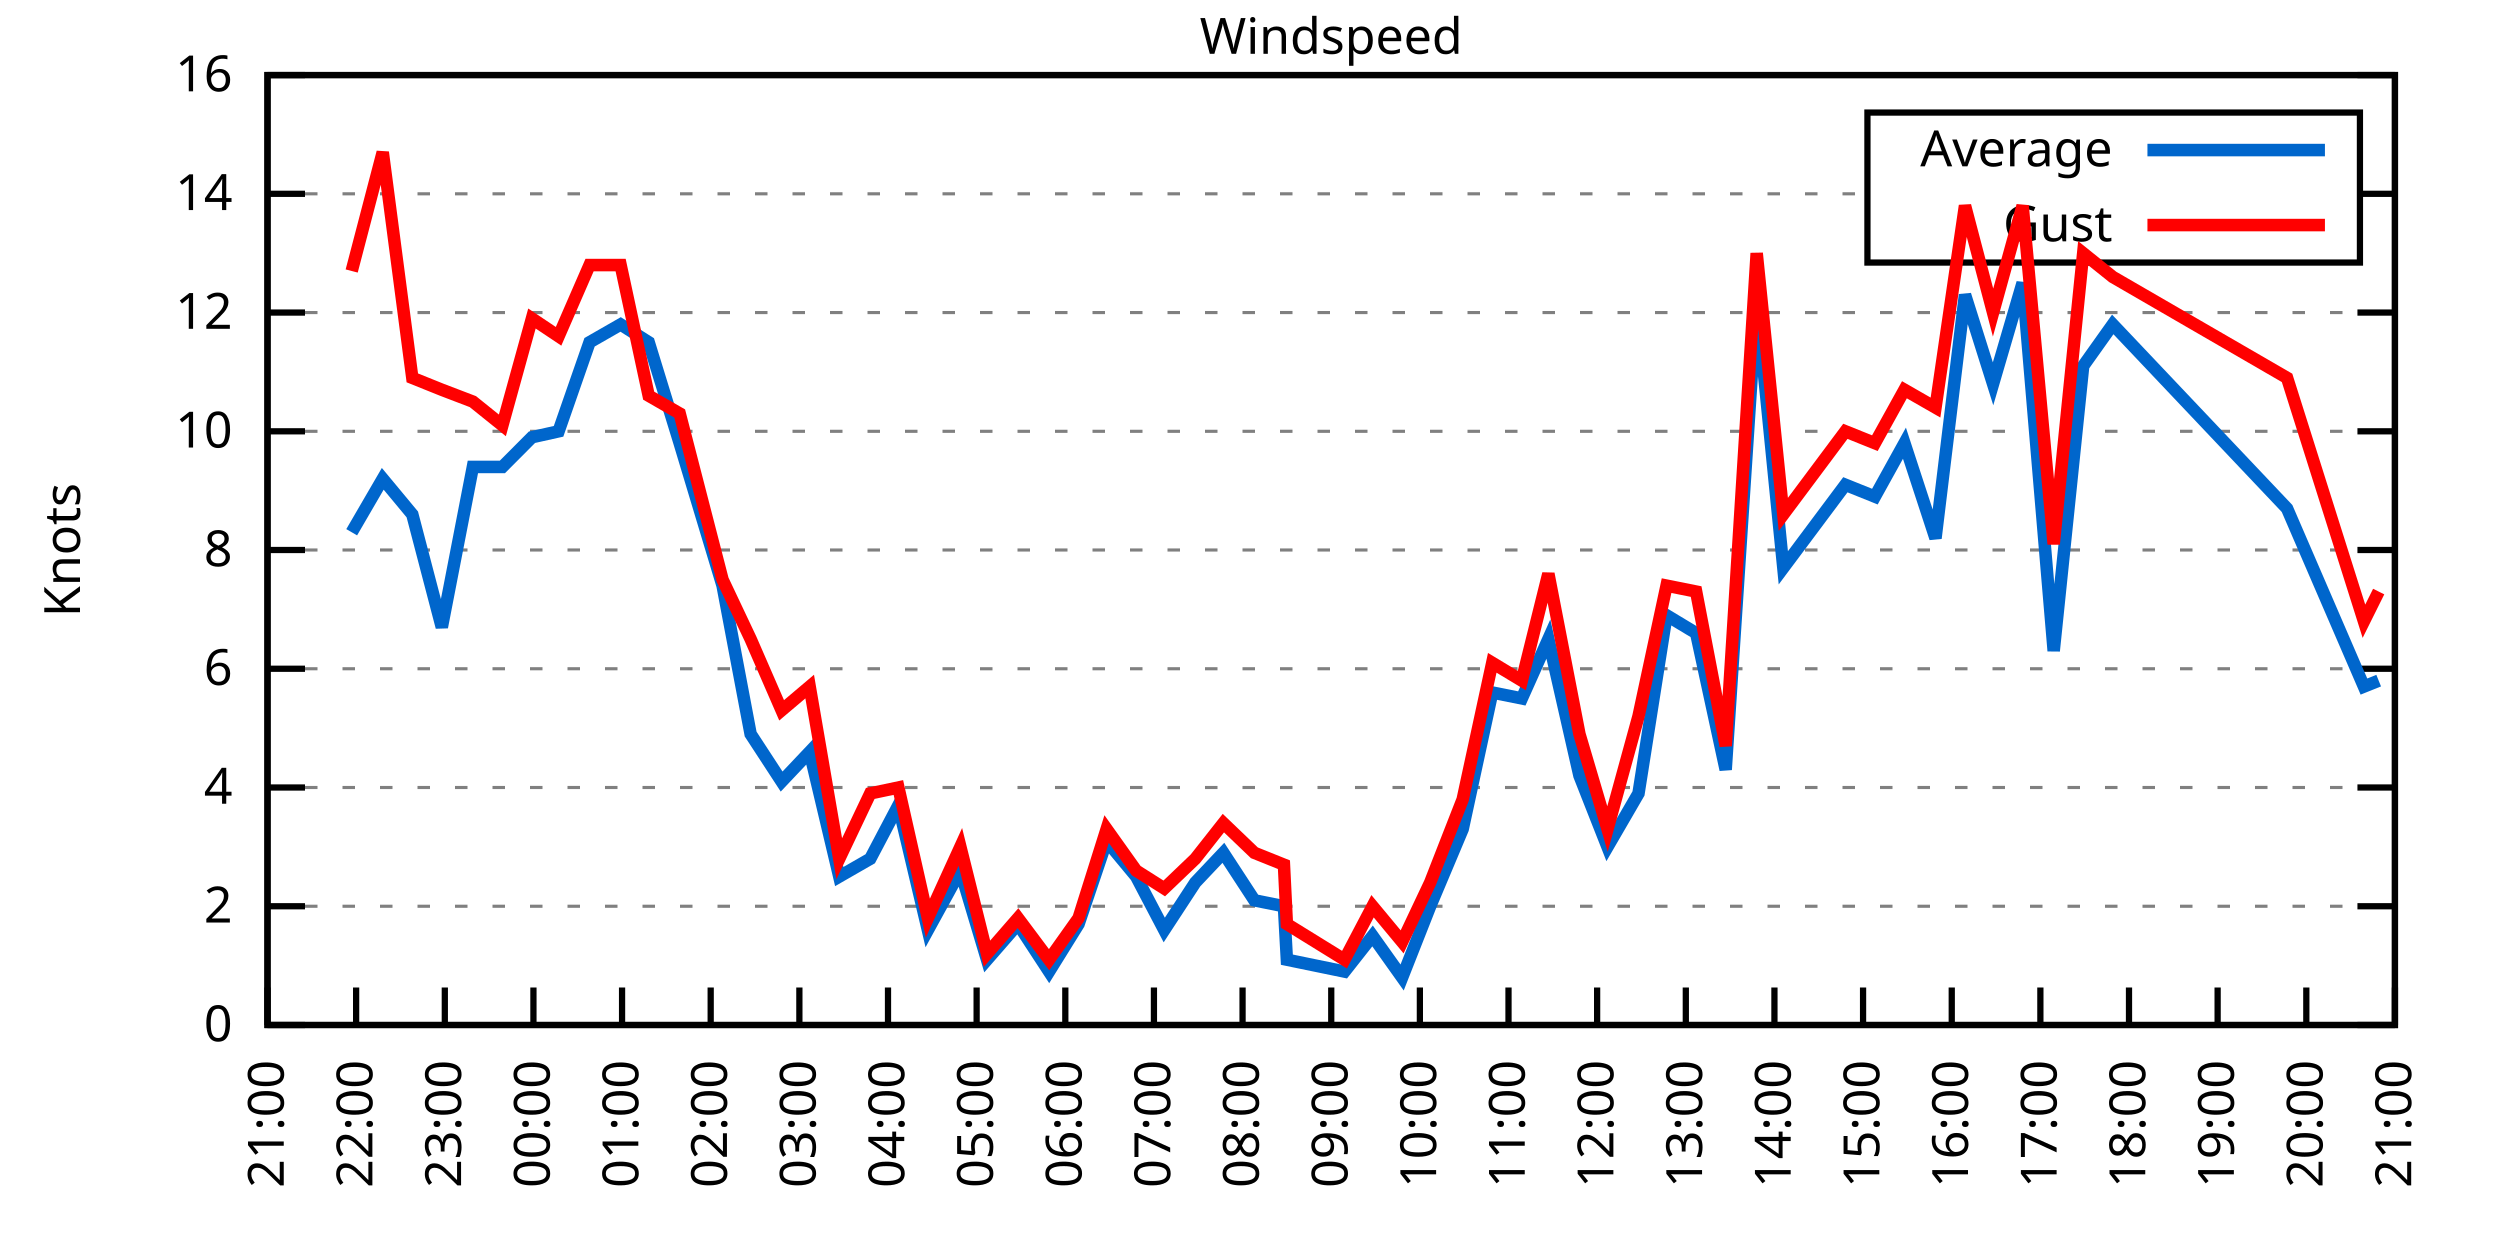
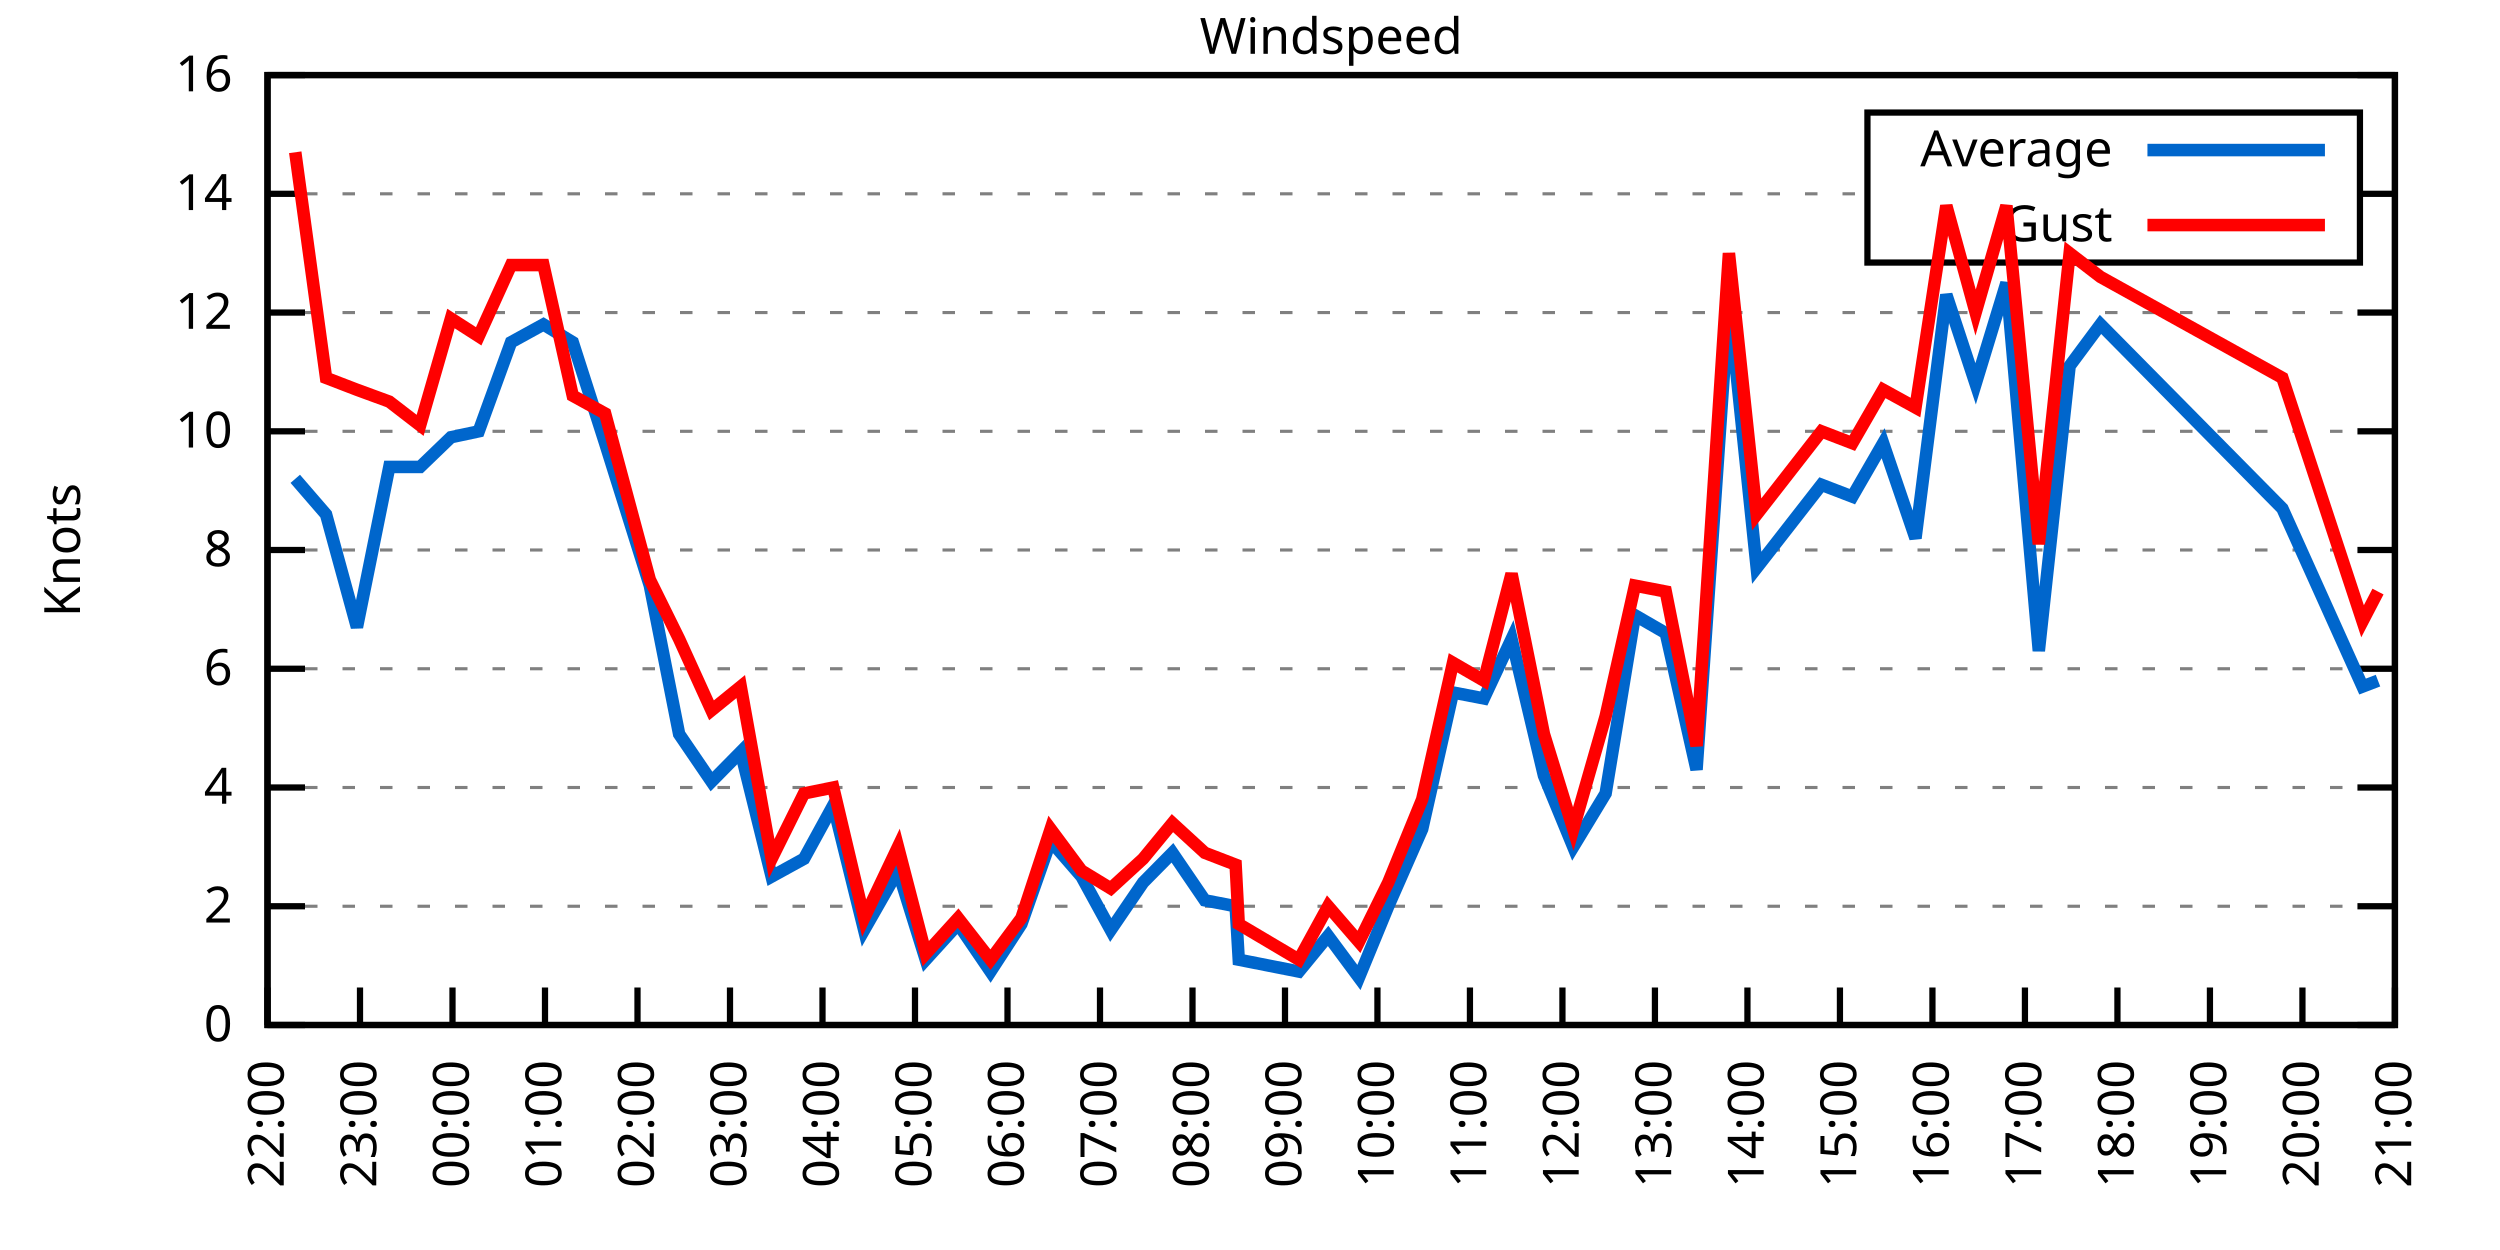
<svg xmlns="http://www.w3.org/2000/svg" xmlns:xlink="http://www.w3.org/1999/xlink" width="400" height="200" viewBox="0 0 400 200">
  <g id="gnuplot_canvas">
    <rect x="0" y="0" width="400" height="200" fill="none" />
    <defs>
      <circle id="gpDot" r="0.5" stroke-width="0.5" stroke="currentColor" />
      <path id="gpPt0" stroke-width="0.333" stroke="currentColor" d="M-1,0 h2 M0,-1 v2" />
      <path id="gpPt1" stroke-width="0.333" stroke="currentColor" d="M-1,-1 L1,1 M1,-1 L-1,1" />
      <path id="gpPt2" stroke-width="0.333" stroke="currentColor" d="M-1,0 L1,0 M0,-1 L0,1 M-1,-1 L1,1 M-1,1 L1,-1" />
      <rect id="gpPt3" stroke-width="0.333" stroke="currentColor" x="-1" y="-1" width="2" height="2" />
      <rect id="gpPt4" stroke-width="0.333" stroke="currentColor" fill="currentColor" x="-1" y="-1" width="2" height="2" />
      <circle id="gpPt5" stroke-width="0.333" stroke="currentColor" cx="0" cy="0" r="1" />
      <use xlink:href="#gpPt5" id="gpPt6" fill="currentColor" stroke="none" />
      <path id="gpPt7" stroke-width="0.333" stroke="currentColor" d="M0,-1.33 L-1.33,0.67 L1.33,0.67 z" />
      <use xlink:href="#gpPt7" id="gpPt8" fill="currentColor" stroke="none" />
      <use xlink:href="#gpPt7" id="gpPt9" stroke="currentColor" transform="rotate(180)" />
      <use xlink:href="#gpPt9" id="gpPt10" fill="currentColor" stroke="none" />
      <use xlink:href="#gpPt3" id="gpPt11" stroke="currentColor" transform="rotate(45)" />
      <use xlink:href="#gpPt11" id="gpPt12" fill="currentColor" stroke="none" />
      <path id="gpPt13" stroke-width="0.333" stroke="currentColor" d="M0,1.330 L1.265,0.411 L0.782,-1.067 L-0.782,-1.076 L-1.265,0.411 z" />
      <use xlink:href="#gpPt13" id="gpPt14" fill="currentColor" stroke="none" />
      <filter id="textbox" filterUnits="objectBoundingBox" x="0" y="0" height="1" width="1">
        <feFlood flood-color="white" flood-opacity="1" result="bgnd" />
        <feComposite in="SourceGraphic" in2="bgnd" operator="atop" />
      </filter>
      <filter id="greybox" filterUnits="objectBoundingBox" x="0" y="0" height="1" width="1">
        <feFlood flood-color="lightgrey" flood-opacity="1" result="grey" />
        <feComposite in="SourceGraphic" in2="grey" operator="atop" />
      </filter>
    </defs>
    <g fill="none" color="white" stroke="currentColor" stroke-width="1.00" stroke-linecap="butt" stroke-linejoin="miter">
</g>
    <g fill="none" color="black" stroke="currentColor" stroke-width="1.00" stroke-linecap="butt" stroke-linejoin="miter">
      <g stroke="none" shape-rendering="crispEdges">
        <polygon fill="rgb(255, 255, 255)" points="42.80,164.00 383.18,164.00 383.18,12.02 42.80,12.02 " />
      </g>
    </g>
    <g fill="none" color="black" stroke="currentColor" stroke-width="1.00" stroke-linecap="butt" stroke-linejoin="miter">
</g>
    <g fill="none" color="black" stroke="black" stroke-width="0.50" stroke-linecap="butt" stroke-linejoin="miter">
</g>
    <g fill="none" color="gray" stroke="currentColor" stroke-width="0.50" stroke-linecap="butt" stroke-linejoin="miter">
      <path stroke="gray" stroke-dasharray="2,4" class="gridline" d="M42.80,164.00 L383.19,164.00  " />
    </g>
    <g fill="none" color="gray" stroke="gray" stroke-width="1.00" stroke-linecap="butt" stroke-linejoin="miter">
</g>
    <g fill="none" color="black" stroke="currentColor" stroke-width="1.00" stroke-linecap="butt" stroke-linejoin="miter">
      <path stroke="black" d="M42.80,164.00 L48.80,164.00 M383.19,164.00 L377.19,164.00  " />
      <g transform="translate(37.20,166.60)" stroke="none" fill="black" font-family="Sans" font-size="8.00" text-anchor="end">
        <text>
          <tspan font-family="Sans"> 0</tspan>
        </text>
      </g>
    </g>
    <g fill="none" color="black" stroke="currentColor" stroke-width="1.00" stroke-linecap="butt" stroke-linejoin="miter">
</g>
    <g fill="none" color="black" stroke="black" stroke-width="0.50" stroke-linecap="butt" stroke-linejoin="miter">
</g>
    <g fill="none" color="gray" stroke="currentColor" stroke-width="0.50" stroke-linecap="butt" stroke-linejoin="miter">
      <path stroke="gray" stroke-dasharray="2,4" class="gridline" d="M42.80,145.00 L383.19,145.00  " />
    </g>
    <g fill="none" color="gray" stroke="gray" stroke-width="1.00" stroke-linecap="butt" stroke-linejoin="miter">
</g>
    <g fill="none" color="black" stroke="currentColor" stroke-width="1.00" stroke-linecap="butt" stroke-linejoin="miter">
      <path stroke="black" d="M42.80,145.00 L48.80,145.00 M383.19,145.00 L377.19,145.00  " />
      <g transform="translate(37.20,147.60)" stroke="none" fill="black" font-family="Sans" font-size="8.00" text-anchor="end">
        <text>
          <tspan font-family="Sans"> 2</tspan>
        </text>
      </g>
    </g>
    <g fill="none" color="black" stroke="currentColor" stroke-width="1.00" stroke-linecap="butt" stroke-linejoin="miter">
</g>
    <g fill="none" color="black" stroke="black" stroke-width="0.50" stroke-linecap="butt" stroke-linejoin="miter">
</g>
    <g fill="none" color="gray" stroke="currentColor" stroke-width="0.50" stroke-linecap="butt" stroke-linejoin="miter">
      <path stroke="gray" stroke-dasharray="2,4" class="gridline" d="M42.80,126.00 L383.19,126.00  " />
    </g>
    <g fill="none" color="gray" stroke="gray" stroke-width="1.00" stroke-linecap="butt" stroke-linejoin="miter">
</g>
    <g fill="none" color="black" stroke="currentColor" stroke-width="1.00" stroke-linecap="butt" stroke-linejoin="miter">
      <path stroke="black" d="M42.80,126.00 L48.80,126.00 M383.19,126.00 L377.19,126.00  " />
      <g transform="translate(37.20,128.60)" stroke="none" fill="black" font-family="Sans" font-size="8.00" text-anchor="end">
        <text>
          <tspan font-family="Sans"> 4</tspan>
        </text>
      </g>
    </g>
    <g fill="none" color="black" stroke="currentColor" stroke-width="1.00" stroke-linecap="butt" stroke-linejoin="miter">
</g>
    <g fill="none" color="black" stroke="black" stroke-width="0.50" stroke-linecap="butt" stroke-linejoin="miter">
</g>
    <g fill="none" color="gray" stroke="currentColor" stroke-width="0.50" stroke-linecap="butt" stroke-linejoin="miter">
      <path stroke="gray" stroke-dasharray="2,4" class="gridline" d="M42.80,107.00 L383.19,107.00  " />
    </g>
    <g fill="none" color="gray" stroke="gray" stroke-width="1.00" stroke-linecap="butt" stroke-linejoin="miter">
</g>
    <g fill="none" color="black" stroke="currentColor" stroke-width="1.00" stroke-linecap="butt" stroke-linejoin="miter">
      <path stroke="black" d="M42.80,107.00 L48.80,107.00 M383.19,107.00 L377.19,107.00  " />
      <g transform="translate(37.20,109.60)" stroke="none" fill="black" font-family="Sans" font-size="8.00" text-anchor="end">
        <text>
          <tspan font-family="Sans"> 6</tspan>
        </text>
      </g>
    </g>
    <g fill="none" color="black" stroke="currentColor" stroke-width="1.00" stroke-linecap="butt" stroke-linejoin="miter">
</g>
    <g fill="none" color="black" stroke="black" stroke-width="0.50" stroke-linecap="butt" stroke-linejoin="miter">
</g>
    <g fill="none" color="gray" stroke="currentColor" stroke-width="0.50" stroke-linecap="butt" stroke-linejoin="miter">
      <path stroke="gray" stroke-dasharray="2,4" class="gridline" d="M42.80,88.00 L383.19,88.00  " />
    </g>
    <g fill="none" color="gray" stroke="gray" stroke-width="1.00" stroke-linecap="butt" stroke-linejoin="miter">
</g>
    <g fill="none" color="black" stroke="currentColor" stroke-width="1.00" stroke-linecap="butt" stroke-linejoin="miter">
      <path stroke="black" d="M42.80,88.00 L48.80,88.00 M383.19,88.00 L377.19,88.00  " />
      <g transform="translate(37.20,90.60)" stroke="none" fill="black" font-family="Sans" font-size="8.00" text-anchor="end">
        <text>
          <tspan font-family="Sans"> 8</tspan>
        </text>
      </g>
    </g>
    <g fill="none" color="black" stroke="currentColor" stroke-width="1.00" stroke-linecap="butt" stroke-linejoin="miter">
</g>
    <g fill="none" color="black" stroke="black" stroke-width="0.50" stroke-linecap="butt" stroke-linejoin="miter">
</g>
    <g fill="none" color="gray" stroke="currentColor" stroke-width="0.50" stroke-linecap="butt" stroke-linejoin="miter">
      <path stroke="gray" stroke-dasharray="2,4" class="gridline" d="M42.80,69.01 L383.19,69.01  " />
    </g>
    <g fill="none" color="gray" stroke="gray" stroke-width="1.00" stroke-linecap="butt" stroke-linejoin="miter">
</g>
    <g fill="none" color="black" stroke="currentColor" stroke-width="1.00" stroke-linecap="butt" stroke-linejoin="miter">
      <path stroke="black" d="M42.80,69.01 L48.80,69.01 M383.19,69.01 L377.19,69.01  " />
      <g transform="translate(37.20,71.61)" stroke="none" fill="black" font-family="Sans" font-size="8.00" text-anchor="end">
        <text>
          <tspan font-family="Sans"> 10</tspan>
        </text>
      </g>
    </g>
    <g fill="none" color="black" stroke="currentColor" stroke-width="1.00" stroke-linecap="butt" stroke-linejoin="miter">
</g>
    <g fill="none" color="black" stroke="black" stroke-width="0.50" stroke-linecap="butt" stroke-linejoin="miter">
</g>
    <g fill="none" color="gray" stroke="currentColor" stroke-width="0.50" stroke-linecap="butt" stroke-linejoin="miter">
      <path stroke="gray" stroke-dasharray="2,4" class="gridline" d="M42.80,50.01 L383.19,50.01  " />
    </g>
    <g fill="none" color="gray" stroke="gray" stroke-width="1.00" stroke-linecap="butt" stroke-linejoin="miter">
</g>
    <g fill="none" color="black" stroke="currentColor" stroke-width="1.00" stroke-linecap="butt" stroke-linejoin="miter">
      <path stroke="black" d="M42.80,50.01 L48.80,50.01 M383.19,50.01 L377.19,50.01  " />
      <g transform="translate(37.20,52.61)" stroke="none" fill="black" font-family="Sans" font-size="8.00" text-anchor="end">
        <text>
          <tspan font-family="Sans"> 12</tspan>
        </text>
      </g>
    </g>
    <g fill="none" color="black" stroke="currentColor" stroke-width="1.00" stroke-linecap="butt" stroke-linejoin="miter">
</g>
    <g fill="none" color="black" stroke="black" stroke-width="0.50" stroke-linecap="butt" stroke-linejoin="miter">
</g>
    <g fill="none" color="gray" stroke="currentColor" stroke-width="0.50" stroke-linecap="butt" stroke-linejoin="miter">
      <path stroke="gray" stroke-dasharray="2,4" class="gridline" d="M42.80,31.01 L298.79,31.01 M377.59,31.01 L383.19,31.01  " />
    </g>
    <g fill="none" color="gray" stroke="gray" stroke-width="1.00" stroke-linecap="butt" stroke-linejoin="miter">
</g>
    <g fill="none" color="black" stroke="currentColor" stroke-width="1.00" stroke-linecap="butt" stroke-linejoin="miter">
      <path stroke="black" d="M42.80,31.01 L48.80,31.01 M383.19,31.01 L377.19,31.01  " />
      <g transform="translate(37.20,33.61)" stroke="none" fill="black" font-family="Sans" font-size="8.00" text-anchor="end">
        <text>
          <tspan font-family="Sans"> 14</tspan>
        </text>
      </g>
    </g>
    <g fill="none" color="black" stroke="currentColor" stroke-width="1.00" stroke-linecap="butt" stroke-linejoin="miter">
</g>
    <g fill="none" color="black" stroke="black" stroke-width="0.50" stroke-linecap="butt" stroke-linejoin="miter">
</g>
    <g fill="none" color="gray" stroke="currentColor" stroke-width="0.50" stroke-linecap="butt" stroke-linejoin="miter">
      <path stroke="gray" stroke-dasharray="2,4" class="gridline" d="M42.80,12.01 L383.19,12.01  " />
    </g>
    <g fill="none" color="gray" stroke="gray" stroke-width="1.00" stroke-linecap="butt" stroke-linejoin="miter">
</g>
    <g fill="none" color="black" stroke="currentColor" stroke-width="1.00" stroke-linecap="butt" stroke-linejoin="miter">
      <path stroke="black" d="M42.80,12.01 L48.80,12.01 M383.19,12.01 L377.19,12.01  " />
      <g transform="translate(37.20,14.61)" stroke="none" fill="black" font-family="Sans" font-size="8.00" text-anchor="end">
        <text>
          <tspan font-family="Sans"> 16</tspan>
        </text>
      </g>
    </g>
    <g fill="none" color="black" stroke="currentColor" stroke-width="1.00" stroke-linecap="butt" stroke-linejoin="miter">
      <path stroke="black" d="M42.80,164.00 L42.80,158.00  " />
      <g transform="translate(45.40,169.60) rotate(270.00)" stroke="none" fill="black" font-family="Sans" font-size="8.00" text-anchor="end">
        <text>
-           <tspan font-family="Sans">21:00</tspan>
-         </text>
-       </g>
-     </g>
-     <g fill="none" color="black" stroke="currentColor" stroke-width="1.00" stroke-linecap="butt" stroke-linejoin="miter">
-       <path stroke="black" d="M56.98,164.00 L56.98,158.00  " />
-       <g transform="translate(59.58,169.60) rotate(270.00)" stroke="none" fill="black" font-family="Sans" font-size="8.00" text-anchor="end">
-         <text>
          <tspan font-family="Sans">22:00</tspan>
        </text>
      </g>
    </g>
    <g fill="none" color="black" stroke="currentColor" stroke-width="1.00" stroke-linecap="butt" stroke-linejoin="miter">
-       <path stroke="black" d="M71.17,164.00 L71.17,158.00  " />
-       <g transform="translate(73.77,169.60) rotate(270.00)" stroke="none" fill="black" font-family="Sans" font-size="8.00" text-anchor="end">
+       <path stroke="black" d="M57.60,164.00 L57.60,158.00  " />
+       <g transform="translate(60.20,169.60) rotate(270.00)" stroke="none" fill="black" font-family="Sans" font-size="8.00" text-anchor="end">
        <text>
          <tspan font-family="Sans">23:00</tspan>
        </text>
      </g>
    </g>
    <g fill="none" color="black" stroke="currentColor" stroke-width="1.00" stroke-linecap="butt" stroke-linejoin="miter">
-       <path stroke="black" d="M85.35,164.00 L85.35,158.00  " />
-       <g transform="translate(87.95,169.60) rotate(270.00)" stroke="none" fill="black" font-family="Sans" font-size="8.00" text-anchor="end">
+       <path stroke="black" d="M72.40,164.00 L72.40,158.00  " />
+       <g transform="translate(75.00,169.60) rotate(270.00)" stroke="none" fill="black" font-family="Sans" font-size="8.00" text-anchor="end">
        <text>
          <tspan font-family="Sans">00:00</tspan>
        </text>
      </g>
    </g>
    <g fill="none" color="black" stroke="currentColor" stroke-width="1.00" stroke-linecap="butt" stroke-linejoin="miter">
-       <path stroke="black" d="M99.53,164.00 L99.53,158.00  " />
-       <g transform="translate(102.13,169.60) rotate(270.00)" stroke="none" fill="black" font-family="Sans" font-size="8.00" text-anchor="end">
+       <path stroke="black" d="M87.20,164.00 L87.20,158.00  " />
+       <g transform="translate(89.80,169.60) rotate(270.00)" stroke="none" fill="black" font-family="Sans" font-size="8.00" text-anchor="end">
        <text>
          <tspan font-family="Sans">01:00</tspan>
        </text>
      </g>
    </g>
    <g fill="none" color="black" stroke="currentColor" stroke-width="1.00" stroke-linecap="butt" stroke-linejoin="miter">
-       <path stroke="black" d="M113.71,164.00 L113.71,158.00  " />
-       <g transform="translate(116.31,169.60) rotate(270.00)" stroke="none" fill="black" font-family="Sans" font-size="8.00" text-anchor="end">
+       <path stroke="black" d="M102.00,164.00 L102.00,158.00  " />
+       <g transform="translate(104.60,169.60) rotate(270.00)" stroke="none" fill="black" font-family="Sans" font-size="8.00" text-anchor="end">
        <text>
          <tspan font-family="Sans">02:00</tspan>
        </text>
      </g>
    </g>
    <g fill="none" color="black" stroke="currentColor" stroke-width="1.00" stroke-linecap="butt" stroke-linejoin="miter">
-       <path stroke="black" d="M127.90,164.00 L127.90,158.00  " />
-       <g transform="translate(130.50,169.60) rotate(270.00)" stroke="none" fill="black" font-family="Sans" font-size="8.00" text-anchor="end">
+       <path stroke="black" d="M116.80,164.00 L116.80,158.00  " />
+       <g transform="translate(119.40,169.60) rotate(270.00)" stroke="none" fill="black" font-family="Sans" font-size="8.00" text-anchor="end">
        <text>
          <tspan font-family="Sans">03:00</tspan>
        </text>
      </g>
    </g>
    <g fill="none" color="black" stroke="currentColor" stroke-width="1.00" stroke-linecap="butt" stroke-linejoin="miter">
-       <path stroke="black" d="M142.08,164.00 L142.08,158.00  " />
-       <g transform="translate(144.68,169.60) rotate(270.00)" stroke="none" fill="black" font-family="Sans" font-size="8.00" text-anchor="end">
+       <path stroke="black" d="M131.60,164.00 L131.60,158.00  " />
+       <g transform="translate(134.20,169.60) rotate(270.00)" stroke="none" fill="black" font-family="Sans" font-size="8.00" text-anchor="end">
        <text>
          <tspan font-family="Sans">04:00</tspan>
        </text>
      </g>
    </g>
    <g fill="none" color="black" stroke="currentColor" stroke-width="1.00" stroke-linecap="butt" stroke-linejoin="miter">
-       <path stroke="black" d="M156.26,164.00 L156.26,158.00  " />
-       <g transform="translate(158.86,169.60) rotate(270.00)" stroke="none" fill="black" font-family="Sans" font-size="8.00" text-anchor="end">
+       <path stroke="black" d="M146.40,164.00 L146.40,158.00  " />
+       <g transform="translate(149.00,169.60) rotate(270.00)" stroke="none" fill="black" font-family="Sans" font-size="8.00" text-anchor="end">
        <text>
          <tspan font-family="Sans">05:00</tspan>
        </text>
      </g>
    </g>
    <g fill="none" color="black" stroke="currentColor" stroke-width="1.00" stroke-linecap="butt" stroke-linejoin="miter">
-       <path stroke="black" d="M170.45,164.00 L170.45,158.00  " />
-       <g transform="translate(173.05,169.60) rotate(270.00)" stroke="none" fill="black" font-family="Sans" font-size="8.00" text-anchor="end">
+       <path stroke="black" d="M161.20,164.00 L161.20,158.00  " />
+       <g transform="translate(163.80,169.60) rotate(270.00)" stroke="none" fill="black" font-family="Sans" font-size="8.00" text-anchor="end">
        <text>
          <tspan font-family="Sans">06:00</tspan>
        </text>
      </g>
    </g>
    <g fill="none" color="black" stroke="currentColor" stroke-width="1.00" stroke-linecap="butt" stroke-linejoin="miter">
-       <path stroke="black" d="M184.63,164.00 L184.63,158.00  " />
-       <g transform="translate(187.23,169.60) rotate(270.00)" stroke="none" fill="black" font-family="Sans" font-size="8.00" text-anchor="end">
+       <path stroke="black" d="M176.00,164.00 L176.00,158.00  " />
+       <g transform="translate(178.60,169.60) rotate(270.00)" stroke="none" fill="black" font-family="Sans" font-size="8.00" text-anchor="end">
        <text>
          <tspan font-family="Sans">07:00</tspan>
        </text>
      </g>
    </g>
    <g fill="none" color="black" stroke="currentColor" stroke-width="1.00" stroke-linecap="butt" stroke-linejoin="miter">
-       <path stroke="black" d="M198.81,164.00 L198.81,158.00  " />
-       <g transform="translate(201.41,169.60) rotate(270.00)" stroke="none" fill="black" font-family="Sans" font-size="8.00" text-anchor="end">
+       <path stroke="black" d="M190.80,164.00 L190.80,158.00  " />
+       <g transform="translate(193.40,169.60) rotate(270.00)" stroke="none" fill="black" font-family="Sans" font-size="8.00" text-anchor="end">
        <text>
          <tspan font-family="Sans">08:00</tspan>
        </text>
      </g>
    </g>
    <g fill="none" color="black" stroke="currentColor" stroke-width="1.00" stroke-linecap="butt" stroke-linejoin="miter">
-       <path stroke="black" d="M213.00,164.00 L213.00,158.00  " />
-       <g transform="translate(215.60,169.60) rotate(270.00)" stroke="none" fill="black" font-family="Sans" font-size="8.00" text-anchor="end">
+       <path stroke="black" d="M205.60,164.00 L205.60,158.00  " />
+       <g transform="translate(208.20,169.60) rotate(270.00)" stroke="none" fill="black" font-family="Sans" font-size="8.00" text-anchor="end">
        <text>
          <tspan font-family="Sans">09:00</tspan>
        </text>
      </g>
    </g>
    <g fill="none" color="black" stroke="currentColor" stroke-width="1.00" stroke-linecap="butt" stroke-linejoin="miter">
-       <path stroke="black" d="M227.18,164.00 L227.18,158.00  " />
-       <g transform="translate(229.78,169.60) rotate(270.00)" stroke="none" fill="black" font-family="Sans" font-size="8.00" text-anchor="end">
+       <path stroke="black" d="M220.39,164.00 L220.39,158.00  " />
+       <g transform="translate(222.99,169.60) rotate(270.00)" stroke="none" fill="black" font-family="Sans" font-size="8.00" text-anchor="end">
        <text>
          <tspan font-family="Sans">10:00</tspan>
        </text>
      </g>
    </g>
    <g fill="none" color="black" stroke="currentColor" stroke-width="1.00" stroke-linecap="butt" stroke-linejoin="miter">
-       <path stroke="black" d="M241.36,164.00 L241.36,158.00  " />
-       <g transform="translate(243.96,169.60) rotate(270.00)" stroke="none" fill="black" font-family="Sans" font-size="8.00" text-anchor="end">
+       <path stroke="black" d="M235.19,164.00 L235.19,158.00  " />
+       <g transform="translate(237.79,169.60) rotate(270.00)" stroke="none" fill="black" font-family="Sans" font-size="8.00" text-anchor="end">
        <text>
          <tspan font-family="Sans">11:00</tspan>
        </text>
      </g>
    </g>
    <g fill="none" color="black" stroke="currentColor" stroke-width="1.00" stroke-linecap="butt" stroke-linejoin="miter">
-       <path stroke="black" d="M255.54,164.00 L255.54,158.00  " />
-       <g transform="translate(258.14,169.60) rotate(270.00)" stroke="none" fill="black" font-family="Sans" font-size="8.00" text-anchor="end">
+       <path stroke="black" d="M249.99,164.00 L249.99,158.00  " />
+       <g transform="translate(252.59,169.60) rotate(270.00)" stroke="none" fill="black" font-family="Sans" font-size="8.00" text-anchor="end">
        <text>
          <tspan font-family="Sans">12:00</tspan>
        </text>
      </g>
    </g>
    <g fill="none" color="black" stroke="currentColor" stroke-width="1.00" stroke-linecap="butt" stroke-linejoin="miter">
-       <path stroke="black" d="M269.73,164.00 L269.73,158.00  " />
-       <g transform="translate(272.33,169.60) rotate(270.00)" stroke="none" fill="black" font-family="Sans" font-size="8.00" text-anchor="end">
+       <path stroke="black" d="M264.79,164.00 L264.79,158.00  " />
+       <g transform="translate(267.39,169.60) rotate(270.00)" stroke="none" fill="black" font-family="Sans" font-size="8.00" text-anchor="end">
        <text>
          <tspan font-family="Sans">13:00</tspan>
        </text>
      </g>
    </g>
    <g fill="none" color="black" stroke="currentColor" stroke-width="1.00" stroke-linecap="butt" stroke-linejoin="miter">
-       <path stroke="black" d="M283.91,164.00 L283.91,158.00  " />
-       <g transform="translate(286.51,169.60) rotate(270.00)" stroke="none" fill="black" font-family="Sans" font-size="8.00" text-anchor="end">
+       <path stroke="black" d="M279.59,164.00 L279.59,158.00  " />
+       <g transform="translate(282.19,169.60) rotate(270.00)" stroke="none" fill="black" font-family="Sans" font-size="8.00" text-anchor="end">
        <text>
          <tspan font-family="Sans">14:00</tspan>
        </text>
      </g>
    </g>
    <g fill="none" color="black" stroke="currentColor" stroke-width="1.00" stroke-linecap="butt" stroke-linejoin="miter">
-       <path stroke="black" d="M298.09,164.00 L298.09,158.00  " />
-       <g transform="translate(300.69,169.60) rotate(270.00)" stroke="none" fill="black" font-family="Sans" font-size="8.00" text-anchor="end">
+       <path stroke="black" d="M294.39,164.00 L294.39,158.00  " />
+       <g transform="translate(296.99,169.60) rotate(270.00)" stroke="none" fill="black" font-family="Sans" font-size="8.00" text-anchor="end">
        <text>
          <tspan font-family="Sans">15:00</tspan>
        </text>
      </g>
    </g>
    <g fill="none" color="black" stroke="currentColor" stroke-width="1.00" stroke-linecap="butt" stroke-linejoin="miter">
-       <path stroke="black" d="M312.28,164.00 L312.28,158.00  " />
-       <g transform="translate(314.88,169.60) rotate(270.00)" stroke="none" fill="black" font-family="Sans" font-size="8.00" text-anchor="end">
+       <path stroke="black" d="M309.19,164.00 L309.19,158.00  " />
+       <g transform="translate(311.79,169.60) rotate(270.00)" stroke="none" fill="black" font-family="Sans" font-size="8.00" text-anchor="end">
        <text>
          <tspan font-family="Sans">16:00</tspan>
        </text>
      </g>
    </g>
    <g fill="none" color="black" stroke="currentColor" stroke-width="1.00" stroke-linecap="butt" stroke-linejoin="miter">
-       <path stroke="black" d="M326.46,164.00 L326.46,158.00  " />
-       <g transform="translate(329.06,169.60) rotate(270.00)" stroke="none" fill="black" font-family="Sans" font-size="8.00" text-anchor="end">
+       <path stroke="black" d="M323.99,164.00 L323.99,158.00  " />
+       <g transform="translate(326.59,169.60) rotate(270.00)" stroke="none" fill="black" font-family="Sans" font-size="8.00" text-anchor="end">
        <text>
          <tspan font-family="Sans">17:00</tspan>
        </text>
      </g>
    </g>
    <g fill="none" color="black" stroke="currentColor" stroke-width="1.00" stroke-linecap="butt" stroke-linejoin="miter">
-       <path stroke="black" d="M340.64,164.00 L340.64,158.00  " />
-       <g transform="translate(343.24,169.60) rotate(270.00)" stroke="none" fill="black" font-family="Sans" font-size="8.00" text-anchor="end">
+       <path stroke="black" d="M338.79,164.00 L338.79,158.00  " />
+       <g transform="translate(341.39,169.60) rotate(270.00)" stroke="none" fill="black" font-family="Sans" font-size="8.00" text-anchor="end">
        <text>
          <tspan font-family="Sans">18:00</tspan>
        </text>
      </g>
    </g>
    <g fill="none" color="black" stroke="currentColor" stroke-width="1.00" stroke-linecap="butt" stroke-linejoin="miter">
-       <path stroke="black" d="M354.82,164.00 L354.82,158.00  " />
-       <g transform="translate(357.42,169.60) rotate(270.00)" stroke="none" fill="black" font-family="Sans" font-size="8.00" text-anchor="end">
+       <path stroke="black" d="M353.59,164.00 L353.59,158.00  " />
+       <g transform="translate(356.19,169.60) rotate(270.00)" stroke="none" fill="black" font-family="Sans" font-size="8.00" text-anchor="end">
        <text>
          <tspan font-family="Sans">19:00</tspan>
        </text>
      </g>
    </g>
    <g fill="none" color="black" stroke="currentColor" stroke-width="1.00" stroke-linecap="butt" stroke-linejoin="miter">
-       <path stroke="black" d="M369.01,164.00 L369.01,158.00  " />
-       <g transform="translate(371.61,169.60) rotate(270.00)" stroke="none" fill="black" font-family="Sans" font-size="8.00" text-anchor="end">
+       <path stroke="black" d="M368.39,164.00 L368.39,158.00  " />
+       <g transform="translate(370.99,169.60) rotate(270.00)" stroke="none" fill="black" font-family="Sans" font-size="8.00" text-anchor="end">
        <text>
          <tspan font-family="Sans">20:00</tspan>
        </text>
      </g>
    </g>
    <g fill="none" color="black" stroke="currentColor" stroke-width="1.00" stroke-linecap="butt" stroke-linejoin="miter">
      <path stroke="black" d="M383.19,164.00 L383.19,158.00  " />
      <g transform="translate(385.79,169.60) rotate(270.00)" stroke="none" fill="black" font-family="Sans" font-size="8.00" text-anchor="end">
        <text>
          <tspan font-family="Sans">21:00</tspan>
        </text>
      </g>
    </g>
    <g fill="none" color="black" stroke="currentColor" stroke-width="1.00" stroke-linecap="butt" stroke-linejoin="miter">
</g>
    <g fill="none" color="black" stroke="currentColor" stroke-width="1.00" stroke-linecap="butt" stroke-linejoin="miter">
      <path stroke="black" d="M42.80,12.01 L42.80,164.00 L383.19,164.00 L383.19,12.01 L42.80,12.01 Z  " />
    </g>
    <g fill="none" color="black" stroke="currentColor" stroke-width="1.00" stroke-linecap="butt" stroke-linejoin="miter">
</g>
    <g fill="none" color="black" stroke="currentColor" stroke-width="1.00" stroke-linecap="butt" stroke-linejoin="miter">
      <path stroke="black" d="M298.79,42.01 L298.79,18.01 L377.59,18.01 L377.59,42.01 L298.79,42.01 Z  " />
    </g>
    <g id="Windspeed_plot_1">
      <g fill="none" color="white" stroke="black" stroke-width="2.00" stroke-linecap="butt" stroke-linejoin="miter">
</g>
      <g fill="none" color="black" stroke="currentColor" stroke-width="2.00" stroke-linecap="butt" stroke-linejoin="miter">
        <g transform="translate(337.99,26.61)" stroke="none" fill="black" font-family="Sans" font-size="8.00" text-anchor="end">
          <text>
            <tspan font-family="Sans">Average</tspan>
          </text>
        </g>
      </g>
      <g fill="none" color="black" stroke="currentColor" stroke-width="2.00" stroke-linecap="butt" stroke-linejoin="miter">
-         <path stroke="rgb(  0, 102, 204)" d="M343.59,24.01 L371.99,24.01 M56.27,85.16 L61.24,76.61 L65.97,82.31 L70.69,100.35 L75.66,74.71 L80.38,74.71   L85.11,69.96 L89.37,69.01 L94.33,54.76 L99.30,51.91 L103.79,54.76 L108.75,70.91 L115.61,93.70 L120.10,117.45   L125.06,125.05 L129.55,120.30 L134.28,140.25 L139.24,137.40 L143.74,128.85 L148.46,148.80 L153.66,139.30 L157.92,153.55   L162.88,147.85 L167.85,155.45 L172.57,147.85 L177.06,134.55 L181.79,140.25 L186.28,148.80 L191.25,141.20 L195.74,136.45   L200.70,144.05 L205.43,145.00 L205.90,153.55 L215.12,155.45 L219.61,149.75 L224.34,156.40 L228.83,145.00 L234.03,132.65   L238.76,110.80 L243.49,111.75 L247.74,102.25 L252.71,124.10 L257.20,135.50 L262.16,126.95 L266.65,98.45 L271.38,101.30   L276.11,123.15 L281.07,48.11 L285.33,90.85 L295.26,77.56 L299.98,79.46 L304.71,70.91 L309.68,86.11 L314.40,47.16   L318.89,61.41 L323.62,45.26 L328.59,104.15 L333.31,58.56 L338.04,51.91 L365.93,81.36 L378.23,109.85 L380.59,108.90    " />
+         <path stroke="rgb(  0, 102, 204)" d="M343.59,24.01 L371.99,24.01 M47.24,76.61 L52.17,82.31 L57.11,100.35 L62.29,74.71 L67.22,74.71 L72.15,69.96   L76.59,69.01 L81.77,54.76 L86.95,51.91 L91.64,54.76 L96.82,70.91 L103.97,93.70 L108.66,117.45 L113.84,125.05   L118.52,120.30 L123.46,140.25 L128.64,137.40 L133.32,128.85 L138.26,148.80 L143.68,139.30 L148.12,153.55 L153.30,147.85   L158.48,155.45 L163.42,147.85 L168.10,134.55 L173.04,140.25 L177.72,148.80 L182.90,141.20 L187.59,136.45 L192.77,144.05   L197.70,145.00 L198.20,153.55 L207.82,155.45 L212.50,149.75 L217.43,156.40 L222.12,145.00 L227.55,132.65 L232.48,110.80   L237.41,111.75 L241.85,102.25 L247.03,124.10 L251.72,135.50 L256.90,126.95 L261.59,98.45 L266.52,101.30 L271.45,123.15   L276.63,48.11 L281.07,90.85 L291.43,77.56 L296.37,79.46 L301.30,70.91 L306.48,86.11 L311.41,47.16 L316.10,61.41   L321.03,45.26 L326.21,104.15 L331.14,58.56 L336.08,51.91 L365.18,81.36 L378.01,109.85 L380.48,108.90  " />
      </g>
    </g>
    <g id="Windspeed_plot_2">
      <g fill="none" color="black" stroke="currentColor" stroke-width="2.00" stroke-linecap="butt" stroke-linejoin="miter">
        <g transform="translate(337.99,38.61)" stroke="none" fill="black" font-family="Sans" font-size="8.00" text-anchor="end">
          <text>
            <tspan font-family="Sans">Gust</tspan>
          </text>
        </g>
      </g>
      <g fill="none" color="black" stroke="currentColor" stroke-width="2.00" stroke-linecap="butt" stroke-linejoin="miter">
-         <path stroke="rgb(255,   0,   0)" d="M343.59,36.01 L371.99,36.01 M56.27,43.36 L61.24,24.36 L65.97,60.46 L70.69,62.36 L75.66,64.26 L80.38,68.06   L85.11,50.96 L89.37,53.81 L94.33,42.41 L99.30,42.41 L103.79,63.31 L108.75,66.16 L115.61,92.75 L120.10,102.25   L125.06,113.65 L129.55,109.85 L134.28,137.40 L139.24,126.95 L143.74,126.00 L148.46,146.90 L153.66,135.50 L157.92,152.60   L162.88,146.90 L167.85,153.55 L172.57,146.90 L177.06,132.65 L181.79,139.30 L186.28,142.15 L191.25,137.40 L195.74,131.70   L200.70,136.45 L205.43,138.35 L205.90,147.85 L215.12,153.55 L219.61,145.00 L224.34,150.70 L228.83,141.20 L234.03,127.90   L238.76,106.05 L243.49,108.90 L247.74,91.80 L252.71,117.45 L257.20,132.65 L262.16,114.60 L266.65,93.70 L271.38,94.65   L276.11,119.35 L281.07,40.51 L285.33,82.31 L295.26,69.01 L299.98,70.91 L304.71,62.36 L309.68,65.21 L314.40,32.91   L318.89,50.01 L323.62,32.91 L328.59,87.06 L333.31,40.51 L338.04,44.31 L365.93,60.46 L378.23,99.40 L380.59,94.65    " />
+         <path stroke="rgb(255,   0,   0)" d="M343.59,36.01 L371.99,36.01 M47.24,24.36 L52.17,60.46 L57.11,62.36 L62.29,64.26 L67.22,68.06 L72.15,50.96   L76.59,53.81 L81.77,42.41 L86.95,42.41 L91.64,63.31 L96.82,66.16 L103.97,92.75 L108.66,102.25 L113.84,113.65   L118.52,109.85 L123.46,137.40 L128.64,126.95 L133.32,126.00 L138.26,146.90 L143.68,135.50 L148.12,152.60 L153.30,146.90   L158.48,153.55 L163.42,146.90 L168.10,132.65 L173.04,139.30 L177.72,142.15 L182.90,137.40 L187.59,131.70 L192.77,136.45   L197.70,138.35 L198.20,147.85 L207.82,153.55 L212.50,145.00 L217.43,150.70 L222.12,141.20 L227.55,127.90 L232.48,106.05   L237.41,108.90 L241.85,91.80 L247.03,117.45 L251.72,132.65 L256.90,114.60 L261.59,93.70 L266.52,94.65 L271.45,119.35   L276.63,40.51 L281.07,82.31 L291.43,69.01 L296.37,70.91 L301.30,62.36 L306.48,65.21 L311.41,32.91 L316.10,50.01   L321.03,32.91 L326.21,87.06 L331.14,40.51 L336.08,44.31 L365.18,60.46 L378.01,99.40 L380.48,94.65  " />
      </g>
    </g>
    <g fill="none" color="black" stroke="currentColor" stroke-width="2.00" stroke-linecap="butt" stroke-linejoin="miter">
</g>
    <g fill="none" color="black" stroke="black" stroke-width="1.00" stroke-linecap="butt" stroke-linejoin="miter">
</g>
    <g fill="none" color="black" stroke="currentColor" stroke-width="1.00" stroke-linecap="butt" stroke-linejoin="miter">
      <path stroke="black" d="M42.80,12.01 L42.80,164.00 L383.19,164.00 L383.19,12.01 L42.80,12.01 Z  " />
      <g transform="translate(12.80,88.01) rotate(270.00)" stroke="none" fill="black" font-family="Sans" font-size="8.00" text-anchor="middle">
        <text>
          <tspan font-family="Sans">Knots</tspan>
        </text>
      </g>
    </g>
    <g fill="none" color="black" stroke="currentColor" stroke-width="1.00" stroke-linecap="butt" stroke-linejoin="miter">
</g>
    <g fill="none" color="black" stroke="currentColor" stroke-width="1.00" stroke-linecap="butt" stroke-linejoin="miter">
      <g transform="translate(212.99,8.61)" stroke="none" fill="black" font-family="Sans" font-size="8.00" text-anchor="middle">
        <text>
          <tspan font-family="Sans">Windspeed</tspan>
        </text>
      </g>
    </g>
    <g fill="none" color="black" stroke="currentColor" stroke-width="1.00" stroke-linecap="butt" stroke-linejoin="miter">
</g>
  </g>
</svg>
